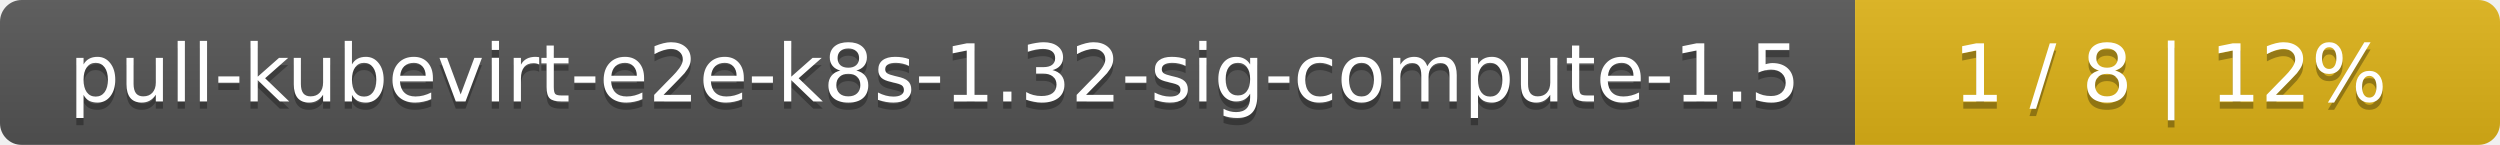
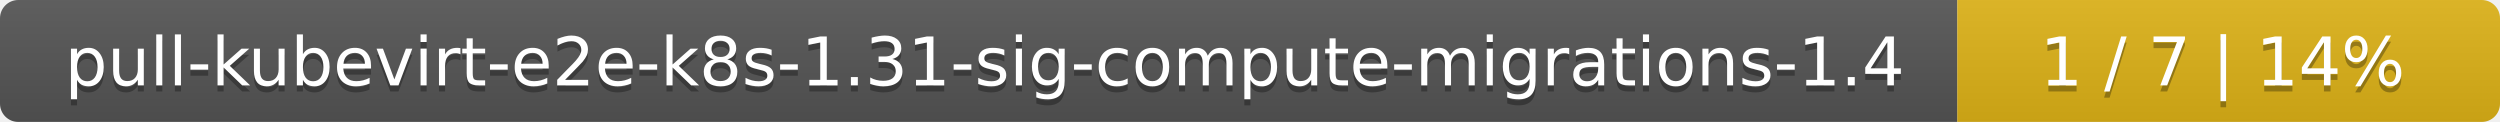
- <svg xmlns="http://www.w3.org/2000/svg" width="345" height="20">
+ <svg xmlns="http://www.w3.org/2000/svg" width="410" height="20">
  <linearGradient id="smooth" x2="0" y2="100%">
    <stop offset="0" stop-color="#bbb" stop-opacity=".1" />
    <stop offset="1" stop-opacity=".1" />
  </linearGradient>
  <mask id="round">
-     <rect width="345" height="20" rx="3" fill="#fff" />
+     <rect width="410" height="20" rx="3" fill="#fff" />
  </mask>
  <g mask="url(#round)">
-     <rect width="256" height="20" fill="#555" />
-     <rect x="256" width="89" height="20" fill="#dfb317" />
-     <rect width="345" height="20" fill="url(#smooth)" />
+     <rect width="321" height="20" fill="#555" />
+     <rect x="321" width="89" height="20" fill="#dfb317" />
+     <rect width="410" height="20" fill="url(#smooth)" />
  </g>
  <g fill="#fff" text-anchor="middle" font-family="DejaVu Sans,Verdana,Geneva,sans-serif" font-size="11">
-     <text x="129" y="15" fill="#010101" fill-opacity=".3">pull-kubevirt-e2e-k8s-1.32-sig-compute-1.5</text>
-     <text x="129" y="14">pull-kubevirt-e2e-k8s-1.32-sig-compute-1.5</text>
-     <text x="299.5" y="15" fill="#010101" fill-opacity=".3">1 / 8    |    12%</text>
-     <text x="299.5" y="14">1 / 8    |    12%</text>
+     <text x="161.5" y="15" fill="#010101" fill-opacity=".3">pull-kubevirt-e2e-k8s-1.31-sig-compute-migrations-1.4</text>
+     <text x="161.5" y="14">pull-kubevirt-e2e-k8s-1.31-sig-compute-migrations-1.4</text>
+     <text x="364.5" y="15" fill="#010101" fill-opacity=".3">1 / 7    |    14%</text>
+     <text x="364.5" y="14">1 / 7    |    14%</text>
  </g>
</svg>
